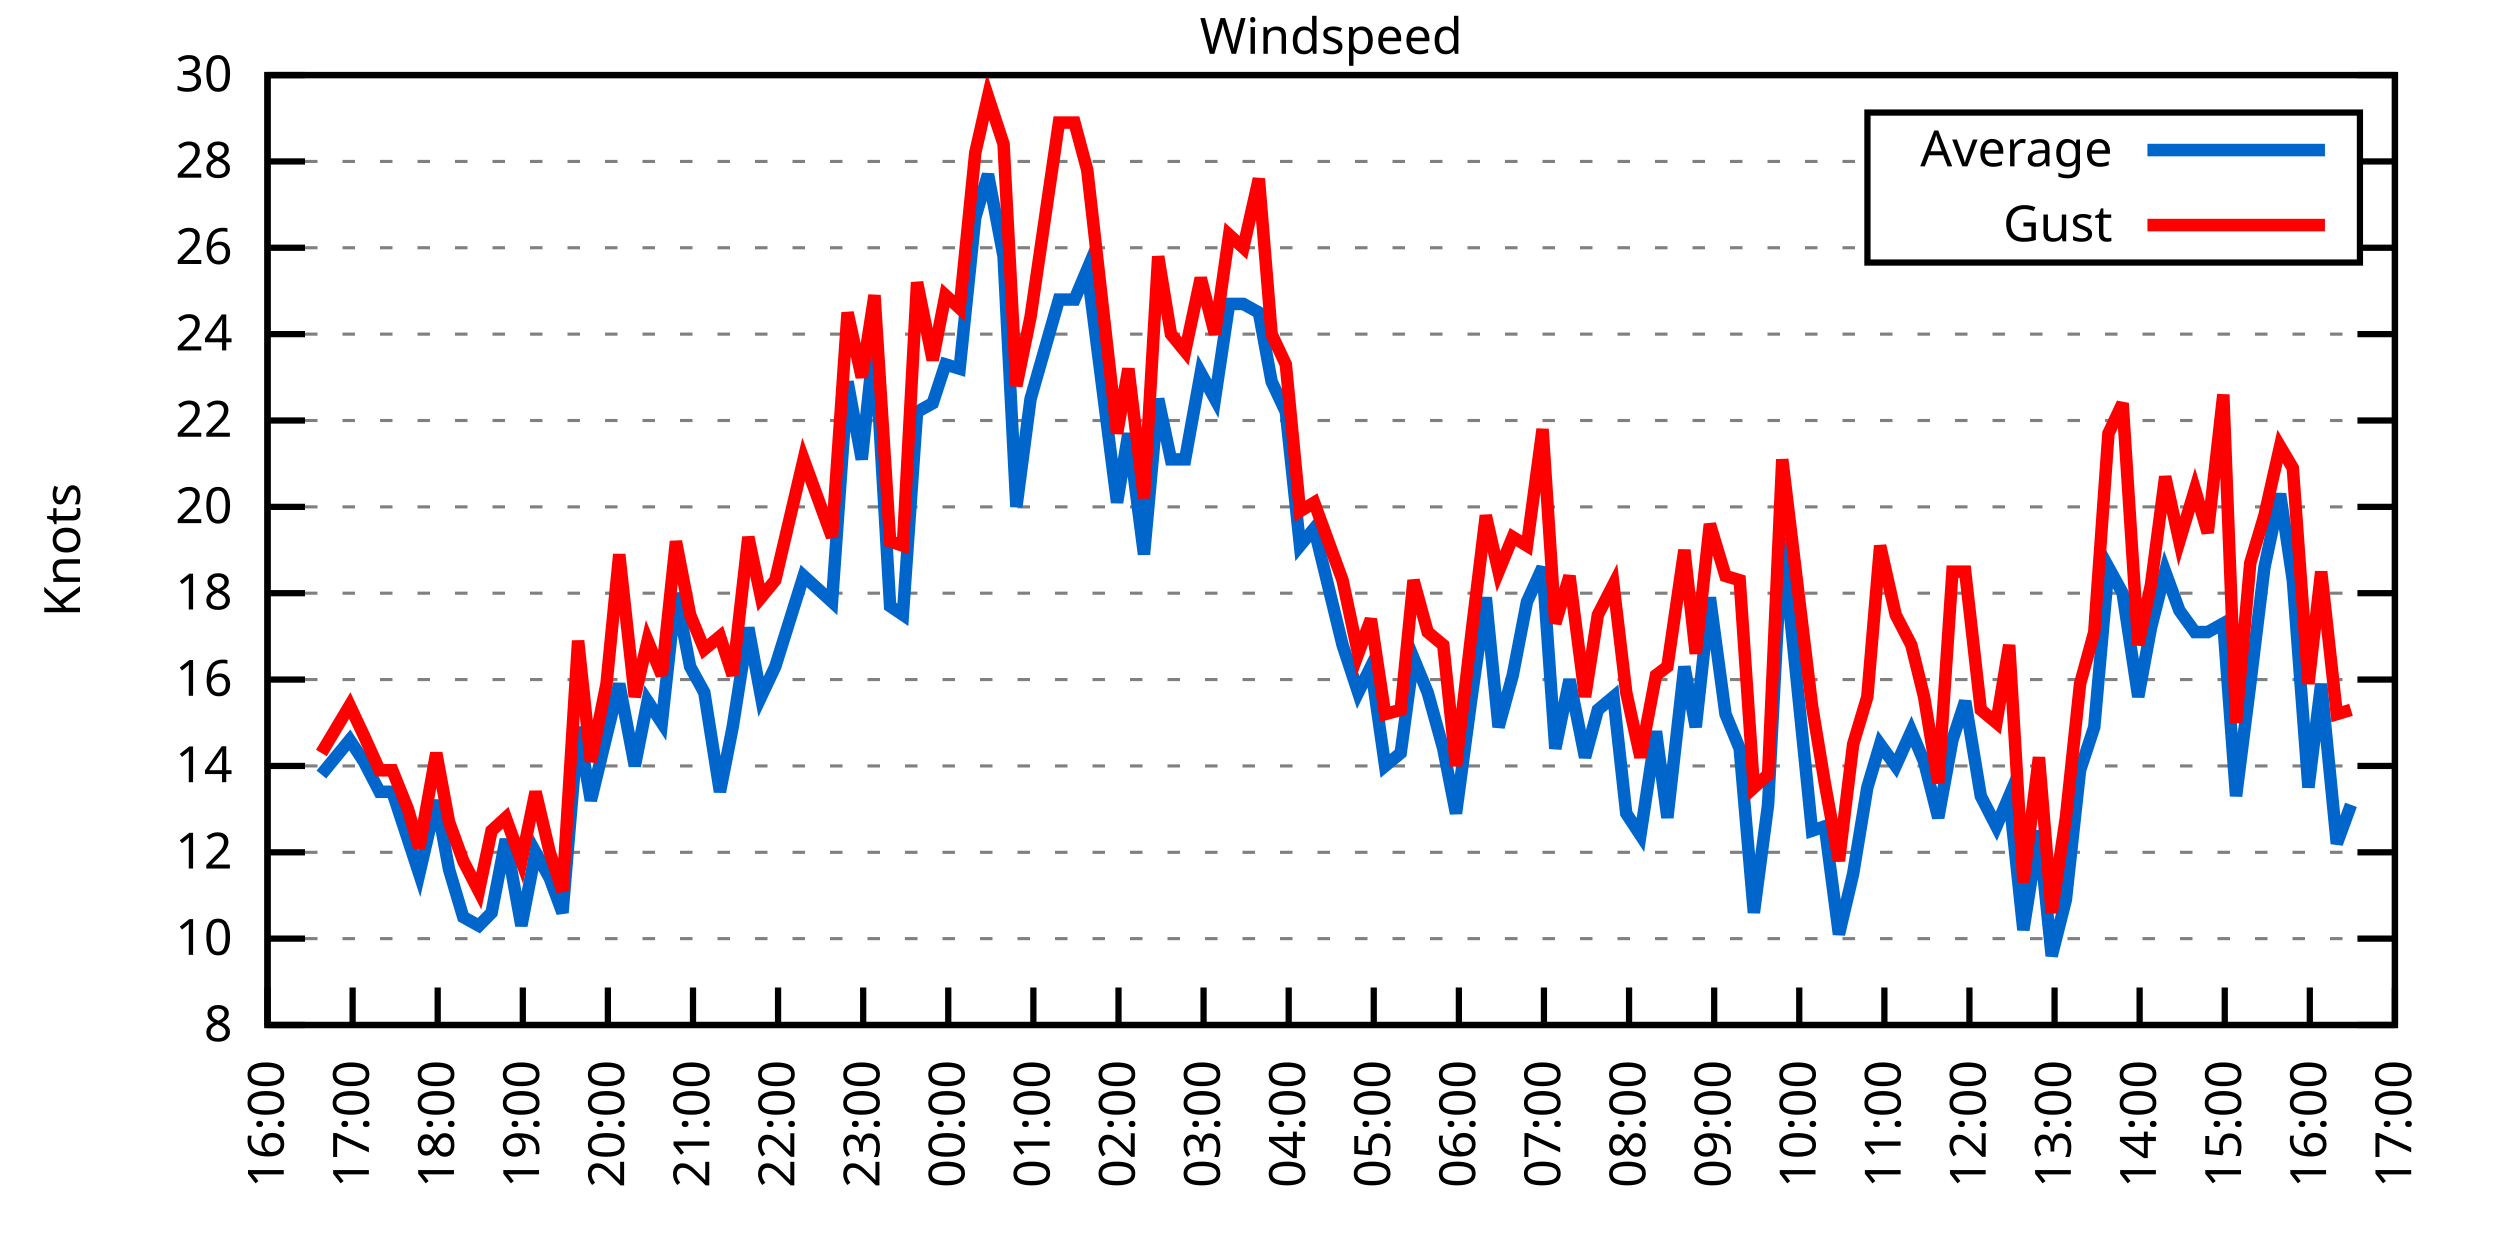
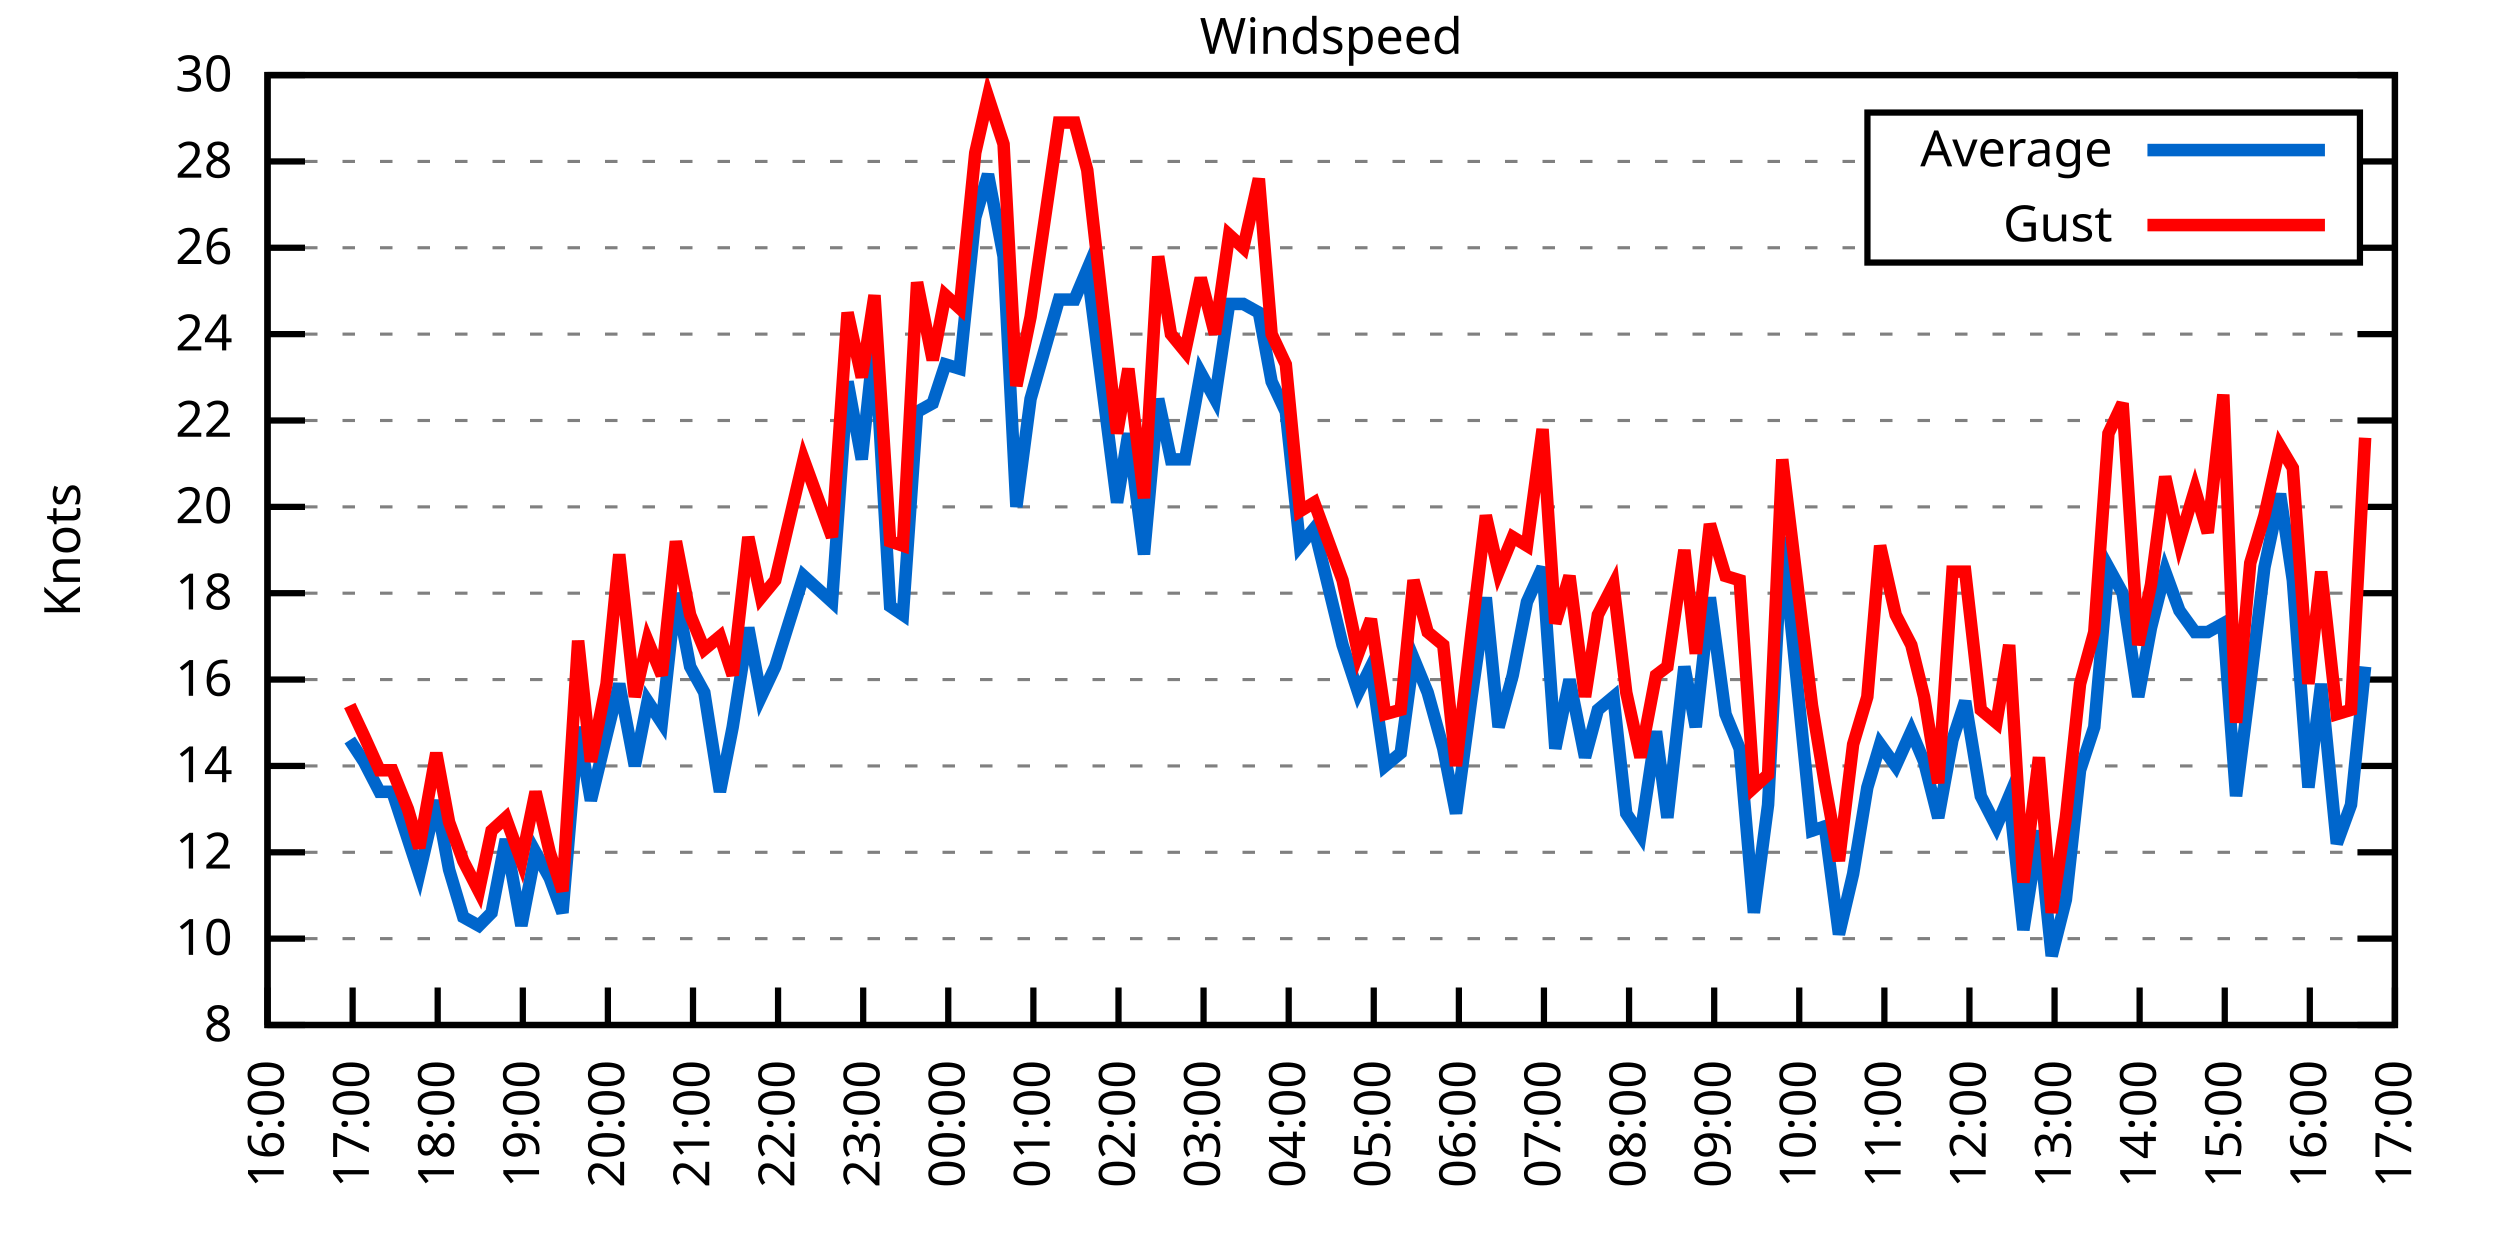
<svg xmlns="http://www.w3.org/2000/svg" xmlns:xlink="http://www.w3.org/1999/xlink" width="400" height="200" viewBox="0 0 400 200">
  <g id="gnuplot_canvas">
    <rect x="0" y="0" width="400" height="200" fill="none" />
    <defs>
      <circle id="gpDot" r="0.5" stroke-width="0.5" stroke="currentColor" />
      <path id="gpPt0" stroke-width="0.333" stroke="currentColor" d="M-1,0 h2 M0,-1 v2" />
      <path id="gpPt1" stroke-width="0.333" stroke="currentColor" d="M-1,-1 L1,1 M1,-1 L-1,1" />
      <path id="gpPt2" stroke-width="0.333" stroke="currentColor" d="M-1,0 L1,0 M0,-1 L0,1 M-1,-1 L1,1 M-1,1 L1,-1" />
      <rect id="gpPt3" stroke-width="0.333" stroke="currentColor" x="-1" y="-1" width="2" height="2" />
      <rect id="gpPt4" stroke-width="0.333" stroke="currentColor" fill="currentColor" x="-1" y="-1" width="2" height="2" />
      <circle id="gpPt5" stroke-width="0.333" stroke="currentColor" cx="0" cy="0" r="1" />
      <use xlink:href="#gpPt5" id="gpPt6" fill="currentColor" stroke="none" />
      <path id="gpPt7" stroke-width="0.333" stroke="currentColor" d="M0,-1.33 L-1.33,0.67 L1.33,0.67 z" />
      <use xlink:href="#gpPt7" id="gpPt8" fill="currentColor" stroke="none" />
      <use xlink:href="#gpPt7" id="gpPt9" stroke="currentColor" transform="rotate(180)" />
      <use xlink:href="#gpPt9" id="gpPt10" fill="currentColor" stroke="none" />
      <use xlink:href="#gpPt3" id="gpPt11" stroke="currentColor" transform="rotate(45)" />
      <use xlink:href="#gpPt11" id="gpPt12" fill="currentColor" stroke="none" />
      <path id="gpPt13" stroke-width="0.333" stroke="currentColor" d="M0,1.330 L1.265,0.411 L0.782,-1.067 L-0.782,-1.076 L-1.265,0.411 z" />
      <use xlink:href="#gpPt13" id="gpPt14" fill="currentColor" stroke="none" />
      <filter id="textbox" filterUnits="objectBoundingBox" x="0" y="0" height="1" width="1">
        <feFlood flood-color="white" flood-opacity="1" result="bgnd" />
        <feComposite in="SourceGraphic" in2="bgnd" operator="atop" />
      </filter>
      <filter id="greybox" filterUnits="objectBoundingBox" x="0" y="0" height="1" width="1">
        <feFlood flood-color="lightgrey" flood-opacity="1" result="grey" />
        <feComposite in="SourceGraphic" in2="grey" operator="atop" />
      </filter>
    </defs>
    <g fill="none" color="white" stroke="currentColor" stroke-width="1.00" stroke-linecap="butt" stroke-linejoin="miter">
</g>
    <g fill="none" color="black" stroke="currentColor" stroke-width="1.00" stroke-linecap="butt" stroke-linejoin="miter">
      <g stroke="none" shape-rendering="crispEdges">
        <polygon fill="rgb(255, 255, 255)" points="42.80,164.00 383.18,164.00 383.18,12.02 42.80,12.02 " />
      </g>
    </g>
    <g fill="none" color="black" stroke="currentColor" stroke-width="1.00" stroke-linecap="butt" stroke-linejoin="miter">
</g>
    <g fill="none" color="black" stroke="black" stroke-width="0.50" stroke-linecap="butt" stroke-linejoin="miter">
</g>
    <g fill="none" color="gray" stroke="currentColor" stroke-width="0.50" stroke-linecap="butt" stroke-linejoin="miter">
      <path stroke="gray" stroke-dasharray="2,4" class="gridline" d="M42.80,164.00 L383.19,164.00  " />
    </g>
    <g fill="none" color="gray" stroke="gray" stroke-width="1.00" stroke-linecap="butt" stroke-linejoin="miter">
</g>
    <g fill="none" color="black" stroke="currentColor" stroke-width="1.00" stroke-linecap="butt" stroke-linejoin="miter">
      <path stroke="black" d="M42.80,164.00 L48.80,164.00 M383.19,164.00 L377.19,164.00  " />
      <g transform="translate(37.20,166.60)" stroke="none" fill="black" font-family="Sans" font-size="8.00" text-anchor="end">
        <text>
          <tspan font-family="Sans"> 8</tspan>
        </text>
      </g>
    </g>
    <g fill="none" color="black" stroke="currentColor" stroke-width="1.00" stroke-linecap="butt" stroke-linejoin="miter">
</g>
    <g fill="none" color="black" stroke="black" stroke-width="0.50" stroke-linecap="butt" stroke-linejoin="miter">
</g>
    <g fill="none" color="gray" stroke="currentColor" stroke-width="0.50" stroke-linecap="butt" stroke-linejoin="miter">
      <path stroke="gray" stroke-dasharray="2,4" class="gridline" d="M42.80,150.18 L383.19,150.18  " />
    </g>
    <g fill="none" color="gray" stroke="gray" stroke-width="1.00" stroke-linecap="butt" stroke-linejoin="miter">
</g>
    <g fill="none" color="black" stroke="currentColor" stroke-width="1.00" stroke-linecap="butt" stroke-linejoin="miter">
      <path stroke="black" d="M42.80,150.18 L48.80,150.18 M383.19,150.18 L377.19,150.18  " />
      <g transform="translate(37.20,152.78)" stroke="none" fill="black" font-family="Sans" font-size="8.00" text-anchor="end">
        <text>
          <tspan font-family="Sans"> 10</tspan>
        </text>
      </g>
    </g>
    <g fill="none" color="black" stroke="currentColor" stroke-width="1.00" stroke-linecap="butt" stroke-linejoin="miter">
</g>
    <g fill="none" color="black" stroke="black" stroke-width="0.50" stroke-linecap="butt" stroke-linejoin="miter">
</g>
    <g fill="none" color="gray" stroke="currentColor" stroke-width="0.50" stroke-linecap="butt" stroke-linejoin="miter">
      <path stroke="gray" stroke-dasharray="2,4" class="gridline" d="M42.80,136.37 L383.19,136.37  " />
    </g>
    <g fill="none" color="gray" stroke="gray" stroke-width="1.00" stroke-linecap="butt" stroke-linejoin="miter">
</g>
    <g fill="none" color="black" stroke="currentColor" stroke-width="1.00" stroke-linecap="butt" stroke-linejoin="miter">
      <path stroke="black" d="M42.80,136.37 L48.80,136.37 M383.19,136.37 L377.19,136.37  " />
      <g transform="translate(37.20,138.97)" stroke="none" fill="black" font-family="Sans" font-size="8.00" text-anchor="end">
        <text>
          <tspan font-family="Sans"> 12</tspan>
        </text>
      </g>
    </g>
    <g fill="none" color="black" stroke="currentColor" stroke-width="1.00" stroke-linecap="butt" stroke-linejoin="miter">
</g>
    <g fill="none" color="black" stroke="black" stroke-width="0.50" stroke-linecap="butt" stroke-linejoin="miter">
</g>
    <g fill="none" color="gray" stroke="currentColor" stroke-width="0.50" stroke-linecap="butt" stroke-linejoin="miter">
      <path stroke="gray" stroke-dasharray="2,4" class="gridline" d="M42.80,122.55 L383.19,122.55  " />
    </g>
    <g fill="none" color="gray" stroke="gray" stroke-width="1.00" stroke-linecap="butt" stroke-linejoin="miter">
</g>
    <g fill="none" color="black" stroke="currentColor" stroke-width="1.00" stroke-linecap="butt" stroke-linejoin="miter">
      <path stroke="black" d="M42.80,122.55 L48.80,122.55 M383.19,122.55 L377.19,122.55  " />
      <g transform="translate(37.20,125.15)" stroke="none" fill="black" font-family="Sans" font-size="8.00" text-anchor="end">
        <text>
          <tspan font-family="Sans"> 14</tspan>
        </text>
      </g>
    </g>
    <g fill="none" color="black" stroke="currentColor" stroke-width="1.00" stroke-linecap="butt" stroke-linejoin="miter">
</g>
    <g fill="none" color="black" stroke="black" stroke-width="0.50" stroke-linecap="butt" stroke-linejoin="miter">
</g>
    <g fill="none" color="gray" stroke="currentColor" stroke-width="0.50" stroke-linecap="butt" stroke-linejoin="miter">
      <path stroke="gray" stroke-dasharray="2,4" class="gridline" d="M42.80,108.73 L383.19,108.73  " />
    </g>
    <g fill="none" color="gray" stroke="gray" stroke-width="1.00" stroke-linecap="butt" stroke-linejoin="miter">
</g>
    <g fill="none" color="black" stroke="currentColor" stroke-width="1.00" stroke-linecap="butt" stroke-linejoin="miter">
      <path stroke="black" d="M42.80,108.73 L48.80,108.73 M383.19,108.73 L377.19,108.73  " />
      <g transform="translate(37.20,111.33)" stroke="none" fill="black" font-family="Sans" font-size="8.00" text-anchor="end">
        <text>
          <tspan font-family="Sans"> 16</tspan>
        </text>
      </g>
    </g>
    <g fill="none" color="black" stroke="currentColor" stroke-width="1.00" stroke-linecap="butt" stroke-linejoin="miter">
</g>
    <g fill="none" color="black" stroke="black" stroke-width="0.50" stroke-linecap="butt" stroke-linejoin="miter">
</g>
    <g fill="none" color="gray" stroke="currentColor" stroke-width="0.50" stroke-linecap="butt" stroke-linejoin="miter">
      <path stroke="gray" stroke-dasharray="2,4" class="gridline" d="M42.80,94.91 L383.19,94.91  " />
    </g>
    <g fill="none" color="gray" stroke="gray" stroke-width="1.00" stroke-linecap="butt" stroke-linejoin="miter">
</g>
    <g fill="none" color="black" stroke="currentColor" stroke-width="1.00" stroke-linecap="butt" stroke-linejoin="miter">
      <path stroke="black" d="M42.80,94.91 L48.80,94.91 M383.19,94.91 L377.19,94.91  " />
      <g transform="translate(37.20,97.51)" stroke="none" fill="black" font-family="Sans" font-size="8.00" text-anchor="end">
        <text>
          <tspan font-family="Sans"> 18</tspan>
        </text>
      </g>
    </g>
    <g fill="none" color="black" stroke="currentColor" stroke-width="1.00" stroke-linecap="butt" stroke-linejoin="miter">
</g>
    <g fill="none" color="black" stroke="black" stroke-width="0.50" stroke-linecap="butt" stroke-linejoin="miter">
</g>
    <g fill="none" color="gray" stroke="currentColor" stroke-width="0.50" stroke-linecap="butt" stroke-linejoin="miter">
      <path stroke="gray" stroke-dasharray="2,4" class="gridline" d="M42.80,81.10 L383.19,81.10  " />
    </g>
    <g fill="none" color="gray" stroke="gray" stroke-width="1.00" stroke-linecap="butt" stroke-linejoin="miter">
</g>
    <g fill="none" color="black" stroke="currentColor" stroke-width="1.00" stroke-linecap="butt" stroke-linejoin="miter">
      <path stroke="black" d="M42.80,81.10 L48.80,81.10 M383.19,81.10 L377.19,81.10  " />
      <g transform="translate(37.20,83.70)" stroke="none" fill="black" font-family="Sans" font-size="8.00" text-anchor="end">
        <text>
          <tspan font-family="Sans"> 20</tspan>
        </text>
      </g>
    </g>
    <g fill="none" color="black" stroke="currentColor" stroke-width="1.00" stroke-linecap="butt" stroke-linejoin="miter">
</g>
    <g fill="none" color="black" stroke="black" stroke-width="0.50" stroke-linecap="butt" stroke-linejoin="miter">
</g>
    <g fill="none" color="gray" stroke="currentColor" stroke-width="0.50" stroke-linecap="butt" stroke-linejoin="miter">
      <path stroke="gray" stroke-dasharray="2,4" class="gridline" d="M42.80,67.28 L383.19,67.28  " />
    </g>
    <g fill="none" color="gray" stroke="gray" stroke-width="1.00" stroke-linecap="butt" stroke-linejoin="miter">
</g>
    <g fill="none" color="black" stroke="currentColor" stroke-width="1.00" stroke-linecap="butt" stroke-linejoin="miter">
      <path stroke="black" d="M42.80,67.28 L48.80,67.28 M383.19,67.28 L377.19,67.28  " />
      <g transform="translate(37.20,69.88)" stroke="none" fill="black" font-family="Sans" font-size="8.00" text-anchor="end">
        <text>
          <tspan font-family="Sans"> 22</tspan>
        </text>
      </g>
    </g>
    <g fill="none" color="black" stroke="currentColor" stroke-width="1.00" stroke-linecap="butt" stroke-linejoin="miter">
</g>
    <g fill="none" color="black" stroke="black" stroke-width="0.50" stroke-linecap="butt" stroke-linejoin="miter">
</g>
    <g fill="none" color="gray" stroke="currentColor" stroke-width="0.50" stroke-linecap="butt" stroke-linejoin="miter">
      <path stroke="gray" stroke-dasharray="2,4" class="gridline" d="M42.80,53.46 L383.19,53.46  " />
    </g>
    <g fill="none" color="gray" stroke="gray" stroke-width="1.00" stroke-linecap="butt" stroke-linejoin="miter">
</g>
    <g fill="none" color="black" stroke="currentColor" stroke-width="1.00" stroke-linecap="butt" stroke-linejoin="miter">
      <path stroke="black" d="M42.80,53.46 L48.80,53.46 M383.19,53.46 L377.19,53.46  " />
      <g transform="translate(37.20,56.06)" stroke="none" fill="black" font-family="Sans" font-size="8.00" text-anchor="end">
        <text>
          <tspan font-family="Sans"> 24</tspan>
        </text>
      </g>
    </g>
    <g fill="none" color="black" stroke="currentColor" stroke-width="1.00" stroke-linecap="butt" stroke-linejoin="miter">
</g>
    <g fill="none" color="black" stroke="black" stroke-width="0.50" stroke-linecap="butt" stroke-linejoin="miter">
</g>
    <g fill="none" color="gray" stroke="currentColor" stroke-width="0.50" stroke-linecap="butt" stroke-linejoin="miter">
      <path stroke="gray" stroke-dasharray="2,4" class="gridline" d="M42.80,39.64 L298.79,39.64 M377.59,39.64 L383.19,39.64  " />
    </g>
    <g fill="none" color="gray" stroke="gray" stroke-width="1.00" stroke-linecap="butt" stroke-linejoin="miter">
</g>
    <g fill="none" color="black" stroke="currentColor" stroke-width="1.00" stroke-linecap="butt" stroke-linejoin="miter">
      <path stroke="black" d="M42.80,39.64 L48.80,39.64 M383.19,39.64 L377.19,39.64  " />
      <g transform="translate(37.20,42.24)" stroke="none" fill="black" font-family="Sans" font-size="8.00" text-anchor="end">
        <text>
          <tspan font-family="Sans"> 26</tspan>
        </text>
      </g>
    </g>
    <g fill="none" color="black" stroke="currentColor" stroke-width="1.00" stroke-linecap="butt" stroke-linejoin="miter">
</g>
    <g fill="none" color="black" stroke="black" stroke-width="0.50" stroke-linecap="butt" stroke-linejoin="miter">
</g>
    <g fill="none" color="gray" stroke="currentColor" stroke-width="0.50" stroke-linecap="butt" stroke-linejoin="miter">
      <path stroke="gray" stroke-dasharray="2,4" class="gridline" d="M42.80,25.83 L298.79,25.83 M377.59,25.83 L383.19,25.83  " />
    </g>
    <g fill="none" color="gray" stroke="gray" stroke-width="1.00" stroke-linecap="butt" stroke-linejoin="miter">
</g>
    <g fill="none" color="black" stroke="currentColor" stroke-width="1.00" stroke-linecap="butt" stroke-linejoin="miter">
      <path stroke="black" d="M42.80,25.83 L48.80,25.83 M383.19,25.83 L377.19,25.83  " />
      <g transform="translate(37.20,28.43)" stroke="none" fill="black" font-family="Sans" font-size="8.00" text-anchor="end">
        <text>
          <tspan font-family="Sans"> 28</tspan>
        </text>
      </g>
    </g>
    <g fill="none" color="black" stroke="currentColor" stroke-width="1.00" stroke-linecap="butt" stroke-linejoin="miter">
</g>
    <g fill="none" color="black" stroke="black" stroke-width="0.50" stroke-linecap="butt" stroke-linejoin="miter">
</g>
    <g fill="none" color="gray" stroke="currentColor" stroke-width="0.50" stroke-linecap="butt" stroke-linejoin="miter">
      <path stroke="gray" stroke-dasharray="2,4" class="gridline" d="M42.80,12.01 L383.19,12.01  " />
    </g>
    <g fill="none" color="gray" stroke="gray" stroke-width="1.00" stroke-linecap="butt" stroke-linejoin="miter">
</g>
    <g fill="none" color="black" stroke="currentColor" stroke-width="1.00" stroke-linecap="butt" stroke-linejoin="miter">
      <path stroke="black" d="M42.80,12.01 L48.80,12.01 M383.19,12.01 L377.19,12.01  " />
      <g transform="translate(37.20,14.61)" stroke="none" fill="black" font-family="Sans" font-size="8.00" text-anchor="end">
        <text>
          <tspan font-family="Sans"> 30</tspan>
        </text>
      </g>
    </g>
    <g fill="none" color="black" stroke="currentColor" stroke-width="1.00" stroke-linecap="butt" stroke-linejoin="miter">
      <path stroke="black" d="M42.80,164.00 L42.80,158.00  " />
      <g transform="translate(45.40,169.60) rotate(270.00)" stroke="none" fill="black" font-family="Sans" font-size="8.00" text-anchor="end">
        <text>
          <tspan font-family="Sans">16:00</tspan>
        </text>
      </g>
    </g>
    <g fill="none" color="black" stroke="currentColor" stroke-width="1.00" stroke-linecap="butt" stroke-linejoin="miter">
      <path stroke="black" d="M56.42,164.00 L56.42,158.00  " />
      <g transform="translate(59.02,169.60) rotate(270.00)" stroke="none" fill="black" font-family="Sans" font-size="8.00" text-anchor="end">
        <text>
          <tspan font-family="Sans">17:00</tspan>
        </text>
      </g>
    </g>
    <g fill="none" color="black" stroke="currentColor" stroke-width="1.00" stroke-linecap="butt" stroke-linejoin="miter">
      <path stroke="black" d="M70.03,164.00 L70.03,158.00  " />
      <g transform="translate(72.63,169.60) rotate(270.00)" stroke="none" fill="black" font-family="Sans" font-size="8.00" text-anchor="end">
        <text>
          <tspan font-family="Sans">18:00</tspan>
        </text>
      </g>
    </g>
    <g fill="none" color="black" stroke="currentColor" stroke-width="1.00" stroke-linecap="butt" stroke-linejoin="miter">
      <path stroke="black" d="M83.65,164.00 L83.65,158.00  " />
      <g transform="translate(86.25,169.60) rotate(270.00)" stroke="none" fill="black" font-family="Sans" font-size="8.00" text-anchor="end">
        <text>
          <tspan font-family="Sans">19:00</tspan>
        </text>
      </g>
    </g>
    <g fill="none" color="black" stroke="currentColor" stroke-width="1.00" stroke-linecap="butt" stroke-linejoin="miter">
      <path stroke="black" d="M97.26,164.00 L97.26,158.00  " />
      <g transform="translate(99.86,169.60) rotate(270.00)" stroke="none" fill="black" font-family="Sans" font-size="8.00" text-anchor="end">
        <text>
          <tspan font-family="Sans">20:00</tspan>
        </text>
      </g>
    </g>
    <g fill="none" color="black" stroke="currentColor" stroke-width="1.00" stroke-linecap="butt" stroke-linejoin="miter">
      <path stroke="black" d="M110.88,164.00 L110.88,158.00  " />
      <g transform="translate(113.48,169.60) rotate(270.00)" stroke="none" fill="black" font-family="Sans" font-size="8.00" text-anchor="end">
        <text>
          <tspan font-family="Sans">21:00</tspan>
        </text>
      </g>
    </g>
    <g fill="none" color="black" stroke="currentColor" stroke-width="1.00" stroke-linecap="butt" stroke-linejoin="miter">
      <path stroke="black" d="M124.49,164.00 L124.49,158.00  " />
      <g transform="translate(127.09,169.60) rotate(270.00)" stroke="none" fill="black" font-family="Sans" font-size="8.00" text-anchor="end">
        <text>
          <tspan font-family="Sans">22:00</tspan>
        </text>
      </g>
    </g>
    <g fill="none" color="black" stroke="currentColor" stroke-width="1.00" stroke-linecap="butt" stroke-linejoin="miter">
      <path stroke="black" d="M138.11,164.00 L138.11,158.00  " />
      <g transform="translate(140.71,169.60) rotate(270.00)" stroke="none" fill="black" font-family="Sans" font-size="8.00" text-anchor="end">
        <text>
          <tspan font-family="Sans">23:00</tspan>
        </text>
      </g>
    </g>
    <g fill="none" color="black" stroke="currentColor" stroke-width="1.00" stroke-linecap="butt" stroke-linejoin="miter">
      <path stroke="black" d="M151.72,164.00 L151.72,158.00  " />
      <g transform="translate(154.32,169.60) rotate(270.00)" stroke="none" fill="black" font-family="Sans" font-size="8.00" text-anchor="end">
        <text>
          <tspan font-family="Sans">00:00</tspan>
        </text>
      </g>
    </g>
    <g fill="none" color="black" stroke="currentColor" stroke-width="1.00" stroke-linecap="butt" stroke-linejoin="miter">
      <path stroke="black" d="M165.34,164.00 L165.34,158.00  " />
      <g transform="translate(167.94,169.60) rotate(270.00)" stroke="none" fill="black" font-family="Sans" font-size="8.00" text-anchor="end">
        <text>
          <tspan font-family="Sans">01:00</tspan>
        </text>
      </g>
    </g>
    <g fill="none" color="black" stroke="currentColor" stroke-width="1.00" stroke-linecap="butt" stroke-linejoin="miter">
      <path stroke="black" d="M178.96,164.00 L178.96,158.00  " />
      <g transform="translate(181.56,169.60) rotate(270.00)" stroke="none" fill="black" font-family="Sans" font-size="8.00" text-anchor="end">
        <text>
          <tspan font-family="Sans">02:00</tspan>
        </text>
      </g>
    </g>
    <g fill="none" color="black" stroke="currentColor" stroke-width="1.00" stroke-linecap="butt" stroke-linejoin="miter">
      <path stroke="black" d="M192.57,164.00 L192.57,158.00  " />
      <g transform="translate(195.17,169.60) rotate(270.00)" stroke="none" fill="black" font-family="Sans" font-size="8.00" text-anchor="end">
        <text>
          <tspan font-family="Sans">03:00</tspan>
        </text>
      </g>
    </g>
    <g fill="none" color="black" stroke="currentColor" stroke-width="1.00" stroke-linecap="butt" stroke-linejoin="miter">
      <path stroke="black" d="M206.19,164.00 L206.19,158.00  " />
      <g transform="translate(208.79,169.60) rotate(270.00)" stroke="none" fill="black" font-family="Sans" font-size="8.00" text-anchor="end">
        <text>
          <tspan font-family="Sans">04:00</tspan>
        </text>
      </g>
    </g>
    <g fill="none" color="black" stroke="currentColor" stroke-width="1.00" stroke-linecap="butt" stroke-linejoin="miter">
      <path stroke="black" d="M219.80,164.00 L219.80,158.00  " />
      <g transform="translate(222.40,169.60) rotate(270.00)" stroke="none" fill="black" font-family="Sans" font-size="8.00" text-anchor="end">
        <text>
          <tspan font-family="Sans">05:00</tspan>
        </text>
      </g>
    </g>
    <g fill="none" color="black" stroke="currentColor" stroke-width="1.00" stroke-linecap="butt" stroke-linejoin="miter">
      <path stroke="black" d="M233.42,164.00 L233.42,158.00  " />
      <g transform="translate(236.02,169.60) rotate(270.00)" stroke="none" fill="black" font-family="Sans" font-size="8.00" text-anchor="end">
        <text>
          <tspan font-family="Sans">06:00</tspan>
        </text>
      </g>
    </g>
    <g fill="none" color="black" stroke="currentColor" stroke-width="1.00" stroke-linecap="butt" stroke-linejoin="miter">
      <path stroke="black" d="M247.03,164.00 L247.03,158.00  " />
      <g transform="translate(249.63,169.60) rotate(270.00)" stroke="none" fill="black" font-family="Sans" font-size="8.00" text-anchor="end">
        <text>
          <tspan font-family="Sans">07:00</tspan>
        </text>
      </g>
    </g>
    <g fill="none" color="black" stroke="currentColor" stroke-width="1.00" stroke-linecap="butt" stroke-linejoin="miter">
      <path stroke="black" d="M260.65,164.00 L260.65,158.00  " />
      <g transform="translate(263.25,169.60) rotate(270.00)" stroke="none" fill="black" font-family="Sans" font-size="8.00" text-anchor="end">
        <text>
          <tspan font-family="Sans">08:00</tspan>
        </text>
      </g>
    </g>
    <g fill="none" color="black" stroke="currentColor" stroke-width="1.00" stroke-linecap="butt" stroke-linejoin="miter">
      <path stroke="black" d="M274.27,164.00 L274.27,158.00  " />
      <g transform="translate(276.87,169.60) rotate(270.00)" stroke="none" fill="black" font-family="Sans" font-size="8.00" text-anchor="end">
        <text>
          <tspan font-family="Sans">09:00</tspan>
        </text>
      </g>
    </g>
    <g fill="none" color="black" stroke="currentColor" stroke-width="1.00" stroke-linecap="butt" stroke-linejoin="miter">
      <path stroke="black" d="M287.88,164.00 L287.88,158.00  " />
      <g transform="translate(290.48,169.60) rotate(270.00)" stroke="none" fill="black" font-family="Sans" font-size="8.00" text-anchor="end">
        <text>
          <tspan font-family="Sans">10:00</tspan>
        </text>
      </g>
    </g>
    <g fill="none" color="black" stroke="currentColor" stroke-width="1.00" stroke-linecap="butt" stroke-linejoin="miter">
      <path stroke="black" d="M301.50,164.00 L301.50,158.00  " />
      <g transform="translate(304.10,169.60) rotate(270.00)" stroke="none" fill="black" font-family="Sans" font-size="8.00" text-anchor="end">
        <text>
          <tspan font-family="Sans">11:00</tspan>
        </text>
      </g>
    </g>
    <g fill="none" color="black" stroke="currentColor" stroke-width="1.00" stroke-linecap="butt" stroke-linejoin="miter">
      <path stroke="black" d="M315.11,164.00 L315.11,158.00  " />
      <g transform="translate(317.71,169.60) rotate(270.00)" stroke="none" fill="black" font-family="Sans" font-size="8.00" text-anchor="end">
        <text>
          <tspan font-family="Sans">12:00</tspan>
        </text>
      </g>
    </g>
    <g fill="none" color="black" stroke="currentColor" stroke-width="1.00" stroke-linecap="butt" stroke-linejoin="miter">
      <path stroke="black" d="M328.73,164.00 L328.73,158.00  " />
      <g transform="translate(331.33,169.60) rotate(270.00)" stroke="none" fill="black" font-family="Sans" font-size="8.00" text-anchor="end">
        <text>
          <tspan font-family="Sans">13:00</tspan>
        </text>
      </g>
    </g>
    <g fill="none" color="black" stroke="currentColor" stroke-width="1.00" stroke-linecap="butt" stroke-linejoin="miter">
      <path stroke="black" d="M342.34,164.00 L342.34,158.00  " />
      <g transform="translate(344.94,169.60) rotate(270.00)" stroke="none" fill="black" font-family="Sans" font-size="8.00" text-anchor="end">
        <text>
          <tspan font-family="Sans">14:00</tspan>
        </text>
      </g>
    </g>
    <g fill="none" color="black" stroke="currentColor" stroke-width="1.00" stroke-linecap="butt" stroke-linejoin="miter">
      <path stroke="black" d="M355.96,164.00 L355.96,158.00  " />
      <g transform="translate(358.56,169.60) rotate(270.00)" stroke="none" fill="black" font-family="Sans" font-size="8.00" text-anchor="end">
        <text>
          <tspan font-family="Sans">15:00</tspan>
        </text>
      </g>
    </g>
    <g fill="none" color="black" stroke="currentColor" stroke-width="1.00" stroke-linecap="butt" stroke-linejoin="miter">
      <path stroke="black" d="M369.57,164.00 L369.57,158.00  " />
      <g transform="translate(372.17,169.60) rotate(270.00)" stroke="none" fill="black" font-family="Sans" font-size="8.00" text-anchor="end">
        <text>
          <tspan font-family="Sans">16:00</tspan>
        </text>
      </g>
    </g>
    <g fill="none" color="black" stroke="currentColor" stroke-width="1.00" stroke-linecap="butt" stroke-linejoin="miter">
      <path stroke="black" d="M383.19,164.00 L383.19,158.00  " />
      <g transform="translate(385.79,169.60) rotate(270.00)" stroke="none" fill="black" font-family="Sans" font-size="8.00" text-anchor="end">
        <text>
          <tspan font-family="Sans">17:00</tspan>
        </text>
      </g>
    </g>
    <g fill="none" color="black" stroke="currentColor" stroke-width="1.00" stroke-linecap="butt" stroke-linejoin="miter">
</g>
    <g fill="none" color="black" stroke="currentColor" stroke-width="1.00" stroke-linecap="butt" stroke-linejoin="miter">
      <path stroke="black" d="M42.80,12.01 L42.80,164.00 L383.19,164.00 L383.19,12.01 L42.80,12.01 Z  " />
    </g>
    <g fill="none" color="black" stroke="currentColor" stroke-width="1.00" stroke-linecap="butt" stroke-linejoin="miter">
</g>
    <g fill="none" color="black" stroke="currentColor" stroke-width="1.00" stroke-linecap="butt" stroke-linejoin="miter">
      <path stroke="black" d="M298.79,42.01 L298.79,18.01 L377.59,18.01 L377.59,42.01 L298.79,42.01 Z  " />
    </g>
    <g id="Windspeed_plot_1">
      <g fill="none" color="white" stroke="black" stroke-width="2.00" stroke-linecap="butt" stroke-linejoin="miter">
</g>
      <g fill="none" color="black" stroke="currentColor" stroke-width="2.00" stroke-linecap="butt" stroke-linejoin="miter">
        <g transform="translate(337.99,26.61)" stroke="none" fill="black" font-family="Sans" font-size="8.00" text-anchor="end">
          <text>
            <tspan font-family="Sans">Average</tspan>
          </text>
        </g>
      </g>
      <g fill="none" color="black" stroke="currentColor" stroke-width="2.00" stroke-linecap="butt" stroke-linejoin="miter">
-         <path stroke="rgb(  0, 102, 204)" d="M343.59,24.01 L371.99,24.01 M51.42,123.93 L55.96,118.40 L58.23,121.86 L60.73,126.69 L62.77,126.69 L65.27,134.29   L67.08,139.82 L69.80,128.08 L71.85,139.13 L74.12,146.73 L76.61,148.11 L78.65,146.04 L80.92,134.29 L83.42,148.11   L85.69,136.37 L87.96,140.51 L90.00,146.04 L92.50,116.33 L94.54,128.08 L97.04,117.71 L99.08,109.42 L101.57,122.55   L103.62,112.19 L105.89,115.64 L108.15,94.91 L110.42,106.66 L112.69,110.80 L115.19,126.69 L117.23,116.33 L119.73,100.44   L121.77,111.49 L124.04,106.66 L128.58,92.15 L133.12,96.30 L135.61,61.06 L137.88,73.50 L139.92,54.15 L142.42,96.99   L144.46,98.37 L146.73,65.90 L149.23,64.52 L151.27,58.30 L153.54,58.99 L156.04,34.81 L158.08,27.90 L160.57,41.03   L162.62,81.10 L164.89,63.82 L169.43,47.93 L171.92,47.93 L173.96,43.10 L178.73,80.41 L180.54,69.35 L183.04,88.70   L185.31,63.82 L187.35,73.50 L189.62,73.50 L192.12,59.68 L194.39,63.82 L196.66,48.63 L198.93,48.63 L201.42,50.01   L203.46,61.06 L205.73,65.90 L208.00,87.31 L210.27,84.55 L214.81,103.20 L217.31,110.80 L219.35,106.66 L221.62,122.55   L224.11,120.48 L226.16,105.28 L228.43,110.80 L230.92,119.78 L232.96,130.15 L235.46,111.49 L237.73,95.60 L239.77,116.33   L242.04,108.04 L244.31,96.30 L246.81,90.77 L248.85,119.78 L251.12,108.73 L253.61,121.17 L255.66,113.57 L258.15,111.49   L260.20,130.15 L262.47,133.60 L264.96,117.02 L266.78,130.84 L269.50,106.66 L271.32,116.33 L273.58,95.60 L276.08,114.26   L278.35,119.78 L280.62,146.04 L282.89,128.77 L285.16,85.93 L289.92,132.91 L291.97,132.22 L294.23,149.49 L296.50,139.82   L298.77,126.00 L300.82,119.09 L303.31,122.55 L305.81,117.02 L307.85,121.86 L310.12,130.84 L312.39,118.40 L314.43,112.19   L316.93,127.38 L319.42,132.22 L321.47,127.38 L323.74,148.80 L326.23,132.91 L328.27,152.95 L330.54,143.96 L332.81,123.24   L335.08,116.33 L337.35,90.77 L339.62,94.91 L342.12,111.49 L344.16,100.44 L346.43,91.46 L348.70,97.68 L351.19,101.13   L353.24,101.13 L355.73,99.75 L357.77,127.38 L360.04,109.42 L362.31,90.77 L364.81,79.02 L366.85,92.84 L369.35,126.00   L371.39,109.42 L373.89,134.98 L376.16,128.77  " />
+         <path stroke="rgb(  0, 102, 204)" d="M343.59,24.01 L371.99,24.01 M55.96,118.40 L58.23,121.86 L60.73,126.69 L62.77,126.69 L65.27,134.29 L67.08,139.82   L69.80,128.08 L71.85,139.13 L74.12,146.73 L76.61,148.11 L78.65,146.04 L80.92,134.29 L83.42,148.11 L85.69,136.37   L87.96,140.51 L90.00,146.04 L92.50,116.33 L94.54,128.08 L97.04,117.71 L99.08,109.42 L101.57,122.55 L103.62,112.19   L105.89,115.64 L108.15,94.91 L110.42,106.66 L112.69,110.80 L115.19,126.69 L117.23,116.33 L119.73,100.44 L121.77,111.49   L124.04,106.66 L128.58,92.15 L133.12,96.30 L135.61,61.06 L137.88,73.50 L139.92,54.15 L142.42,96.99 L144.46,98.37   L146.73,65.90 L149.23,64.52 L151.27,58.30 L153.54,58.99 L156.04,34.81 L158.08,27.90 L160.57,41.03 L162.62,81.10   L164.89,63.82 L169.43,47.93 L171.92,47.93 L173.96,43.10 L178.73,80.41 L180.54,69.35 L183.04,88.70 L185.31,63.82   L187.35,73.50 L189.62,73.50 L192.12,59.68 L194.39,63.82 L196.66,48.63 L198.93,48.63 L201.42,50.01 L203.46,61.06   L205.73,65.90 L208.00,87.31 L210.27,84.55 L214.81,103.20 L217.31,110.80 L219.35,106.66 L221.62,122.55 L224.11,120.48   L226.16,105.28 L228.43,110.80 L230.92,119.78 L232.96,130.15 L235.46,111.49 L237.73,95.60 L239.77,116.33 L242.04,108.04   L244.31,96.30 L246.81,90.77 L248.85,119.78 L251.12,108.73 L253.61,121.17 L255.66,113.57 L258.15,111.49 L260.20,130.15   L262.47,133.60 L264.96,117.02 L266.78,130.84 L269.50,106.66 L271.32,116.33 L273.58,95.60 L276.08,114.26 L278.35,119.78   L280.62,146.04 L282.89,128.77 L285.16,85.93 L289.92,132.91 L291.97,132.22 L294.23,149.49 L296.50,139.82 L298.77,126.00   L300.82,119.09 L303.31,122.55 L305.81,117.02 L307.85,121.86 L310.12,130.84 L312.39,118.40 L314.43,112.19 L316.93,127.38   L319.42,132.22 L321.47,127.38 L323.74,148.80 L326.23,132.91 L328.27,152.95 L330.54,143.96 L332.81,123.24 L335.08,116.33   L337.35,90.77 L339.62,94.91 L342.12,111.49 L344.16,100.44 L346.43,91.46 L348.70,97.68 L351.19,101.13 L353.24,101.13   L355.73,99.75 L357.77,127.38 L360.04,109.42 L362.31,90.77 L364.81,79.02 L366.85,92.84 L369.35,126.00 L371.39,109.42   L373.89,134.98 L376.16,128.77 L378.42,106.66  " />
      </g>
    </g>
    <g id="Windspeed_plot_2">
      <g fill="none" color="black" stroke="currentColor" stroke-width="2.00" stroke-linecap="butt" stroke-linejoin="miter">
        <g transform="translate(337.99,38.61)" stroke="none" fill="black" font-family="Sans" font-size="8.00" text-anchor="end">
          <text>
            <tspan font-family="Sans">Gust</tspan>
          </text>
        </g>
      </g>
      <g fill="none" color="black" stroke="currentColor" stroke-width="2.00" stroke-linecap="butt" stroke-linejoin="miter">
-         <path stroke="rgb(255,   0,   0)" d="M343.59,36.01 L371.99,36.01 M51.42,120.48 L55.96,112.88 L58.23,117.71 L60.73,123.24 L62.77,123.24 L65.27,129.46   L67.08,135.67 L69.80,120.48 L71.85,131.53 L74.12,137.75 L76.61,142.58 L78.65,132.91 L80.92,130.84 L83.42,137.75   L85.69,126.69 L87.96,136.37 L90.00,142.58 L92.50,102.51 L94.54,121.86 L97.04,109.42 L99.08,88.70 L101.57,111.49   L103.62,102.51 L105.89,108.04 L108.15,86.62 L110.42,98.37 L112.69,103.89 L115.19,101.82 L117.23,108.04 L119.73,85.93   L121.77,95.60 L124.04,92.84 L128.58,73.50 L133.12,85.93 L135.61,50.01 L137.88,60.37 L139.92,47.24 L142.42,86.62   L144.46,87.31 L146.73,45.17 L149.23,57.61 L151.27,47.24 L153.54,49.32 L156.04,24.45 L158.08,15.46 L160.57,23.06   L162.62,61.75 L164.89,50.70 L169.43,19.61 L171.92,19.61 L173.96,27.21 L178.73,69.35 L180.54,58.99 L183.04,79.71   L185.31,41.03 L187.35,53.46 L189.62,56.23 L192.12,44.48 L194.39,53.46 L196.66,37.57 L198.93,39.64 L201.42,28.59   L203.46,53.46 L205.73,58.30 L208.00,81.79 L210.27,80.41 L214.81,92.84 L217.31,104.59 L219.35,99.06 L221.62,114.26   L224.11,113.57 L226.16,92.84 L228.43,101.13 L230.92,103.20 L232.96,122.55 L235.46,101.13 L237.73,82.48 L239.77,91.46   L242.04,85.93 L244.31,87.31 L246.81,68.66 L248.85,99.75 L251.12,92.15 L253.61,111.49 L255.66,98.37 L258.15,93.53   L260.20,110.80 L262.47,121.17 L264.96,108.04 L266.78,106.66 L269.50,88.00 L271.32,104.59 L273.58,83.86 L276.08,92.15   L278.35,92.84 L280.62,126.00 L282.89,123.93 L285.16,73.50 L289.92,112.88 L291.97,125.31 L294.23,137.75 L296.50,119.09   L298.77,111.49 L300.82,87.31 L303.31,98.37 L305.81,103.20 L307.85,111.49 L310.12,125.31 L312.39,91.46 L314.43,91.46   L316.93,113.57 L319.42,115.64 L321.47,103.20 L323.74,141.20 L326.23,121.17 L328.27,146.04 L330.54,130.84 L332.81,109.42   L335.08,101.13 L337.35,69.35 L339.62,64.52 L342.12,103.20 L344.16,93.53 L346.43,76.26 L348.70,86.62 L351.19,78.33   L353.24,85.24 L355.73,63.13 L357.77,115.64 L360.04,90.08 L362.31,82.48 L364.81,71.42 L366.85,74.88 L369.35,109.42   L371.39,91.46 L373.89,114.26 L376.16,113.57  " />
+         <path stroke="rgb(255,   0,   0)" d="M343.59,36.01 L371.99,36.01 M55.96,112.88 L58.23,117.71 L60.73,123.24 L62.77,123.24 L65.27,129.46 L67.08,135.67   L69.80,120.48 L71.85,131.53 L74.12,137.75 L76.61,142.58 L78.65,132.91 L80.92,130.84 L83.42,137.75 L85.69,126.69   L87.96,136.37 L90.00,142.58 L92.50,102.51 L94.54,121.86 L97.04,109.42 L99.08,88.70 L101.57,111.49 L103.62,102.51   L105.89,108.04 L108.15,86.62 L110.42,98.37 L112.69,103.89 L115.19,101.82 L117.23,108.04 L119.73,85.93 L121.77,95.60   L124.04,92.84 L128.58,73.50 L133.12,85.93 L135.61,50.01 L137.88,60.37 L139.92,47.24 L142.42,86.62 L144.46,87.31   L146.73,45.17 L149.23,57.61 L151.27,47.24 L153.54,49.32 L156.04,24.45 L158.08,15.46 L160.57,23.06 L162.62,61.75   L164.89,50.70 L169.43,19.61 L171.92,19.61 L173.96,27.21 L178.73,69.35 L180.54,58.99 L183.04,79.71 L185.31,41.03   L187.35,53.46 L189.62,56.23 L192.12,44.48 L194.39,53.46 L196.66,37.57 L198.93,39.64 L201.42,28.59 L203.46,53.46   L205.73,58.30 L208.00,81.79 L210.27,80.41 L214.81,92.84 L217.31,104.59 L219.35,99.06 L221.62,114.26 L224.11,113.57   L226.16,92.84 L228.43,101.13 L230.92,103.20 L232.96,122.55 L235.46,101.13 L237.73,82.48 L239.77,91.46 L242.04,85.93   L244.31,87.31 L246.81,68.66 L248.85,99.75 L251.12,92.15 L253.61,111.49 L255.66,98.37 L258.15,93.53 L260.20,110.80   L262.47,121.17 L264.96,108.04 L266.78,106.66 L269.50,88.00 L271.32,104.59 L273.58,83.86 L276.08,92.15 L278.35,92.84   L280.62,126.00 L282.89,123.93 L285.16,73.50 L289.92,112.88 L291.97,125.31 L294.23,137.75 L296.50,119.09 L298.77,111.49   L300.82,87.31 L303.31,98.37 L305.81,103.20 L307.85,111.49 L310.12,125.31 L312.39,91.46 L314.43,91.46 L316.93,113.57   L319.42,115.64 L321.47,103.20 L323.74,141.20 L326.23,121.17 L328.27,146.04 L330.54,130.84 L332.81,109.42 L335.08,101.13   L337.35,69.35 L339.62,64.52 L342.12,103.20 L344.16,93.53 L346.43,76.26 L348.70,86.62 L351.19,78.33 L353.24,85.24   L355.73,63.13 L357.77,115.64 L360.04,90.08 L362.31,82.48 L364.81,71.42 L366.85,74.88 L369.35,109.42 L371.39,91.46   L373.89,114.26 L376.16,113.57 L378.42,70.04  " />
      </g>
    </g>
    <g fill="none" color="black" stroke="currentColor" stroke-width="2.00" stroke-linecap="butt" stroke-linejoin="miter">
</g>
    <g fill="none" color="black" stroke="black" stroke-width="1.00" stroke-linecap="butt" stroke-linejoin="miter">
</g>
    <g fill="none" color="black" stroke="currentColor" stroke-width="1.00" stroke-linecap="butt" stroke-linejoin="miter">
      <path stroke="black" d="M42.80,12.01 L42.80,164.00 L383.19,164.00 L383.19,12.01 L42.80,12.01 Z  " />
      <g transform="translate(12.80,88.01) rotate(270.00)" stroke="none" fill="black" font-family="Sans" font-size="8.00" text-anchor="middle">
        <text>
          <tspan font-family="Sans">Knots</tspan>
        </text>
      </g>
    </g>
    <g fill="none" color="black" stroke="currentColor" stroke-width="1.00" stroke-linecap="butt" stroke-linejoin="miter">
</g>
    <g fill="none" color="black" stroke="currentColor" stroke-width="1.00" stroke-linecap="butt" stroke-linejoin="miter">
      <g transform="translate(212.99,8.61)" stroke="none" fill="black" font-family="Sans" font-size="8.00" text-anchor="middle">
        <text>
          <tspan font-family="Sans">Windspeed</tspan>
        </text>
      </g>
    </g>
    <g fill="none" color="black" stroke="currentColor" stroke-width="1.00" stroke-linecap="butt" stroke-linejoin="miter">
</g>
  </g>
</svg>
